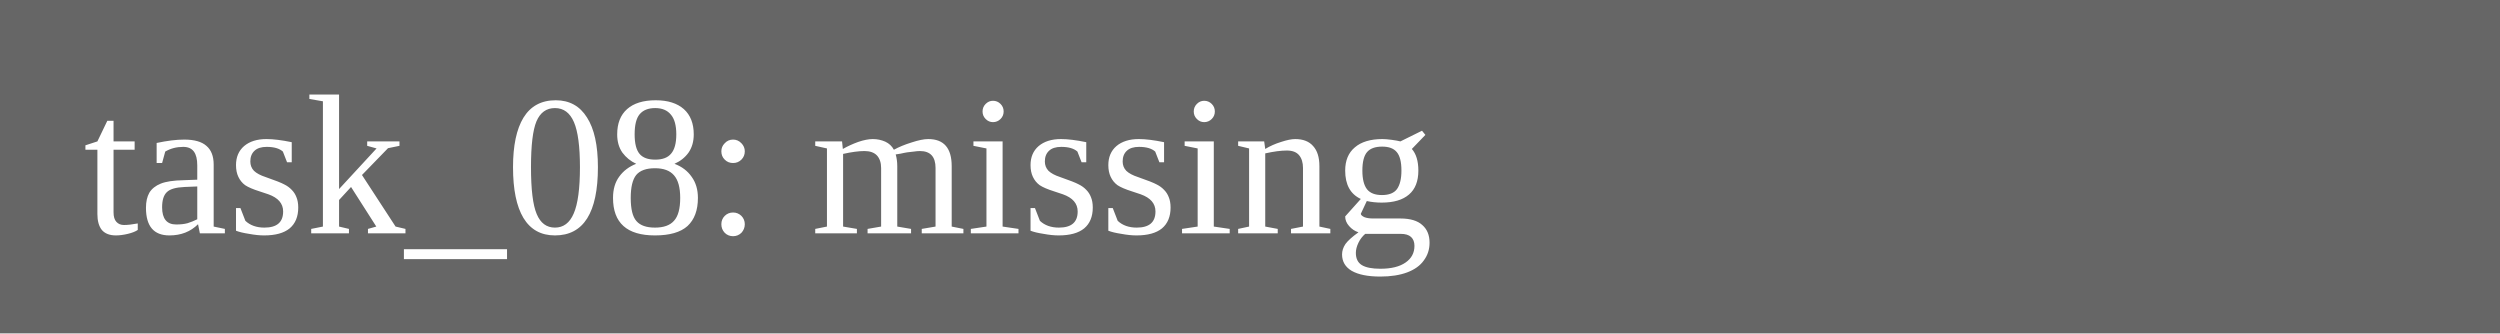
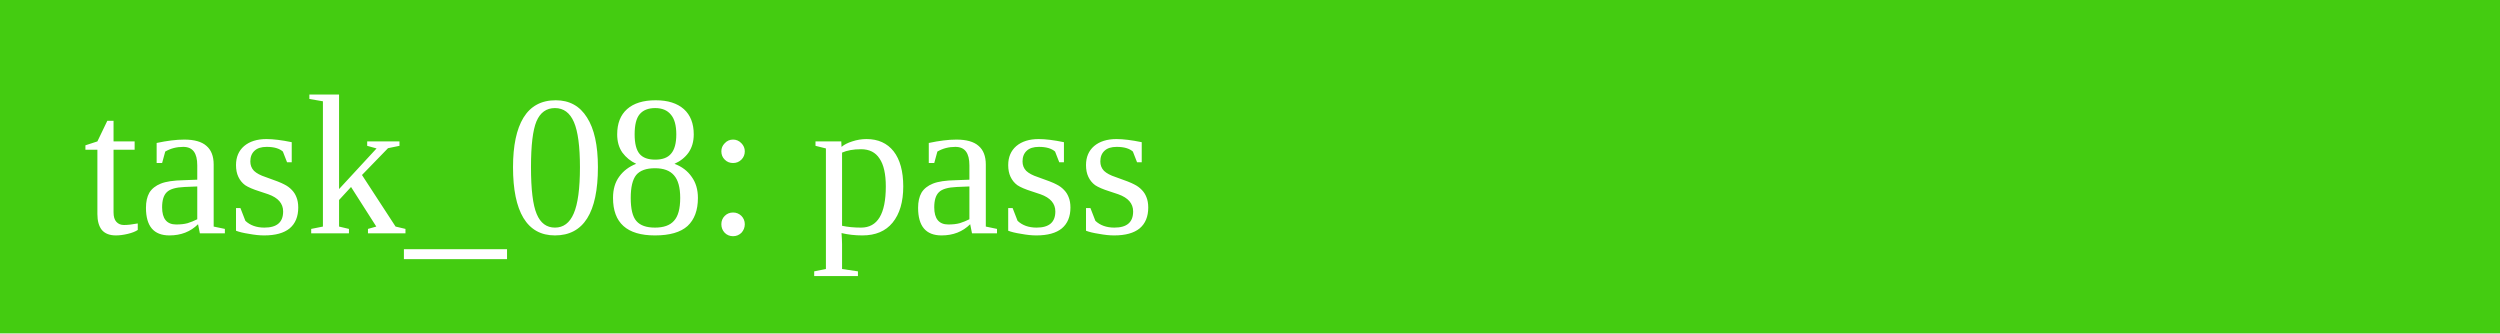
<svg xmlns="http://www.w3.org/2000/svg" width="150" height="20">
-   <rect width="150" height="20" fill="#666" />
-   <text x="5" y="14" fill="white">task_08: missing</text>
+   <rect width="150" height="20" fill="#4c1" />
+   <text x="5" y="14" fill="white">task_08: pass</text>
</svg>
